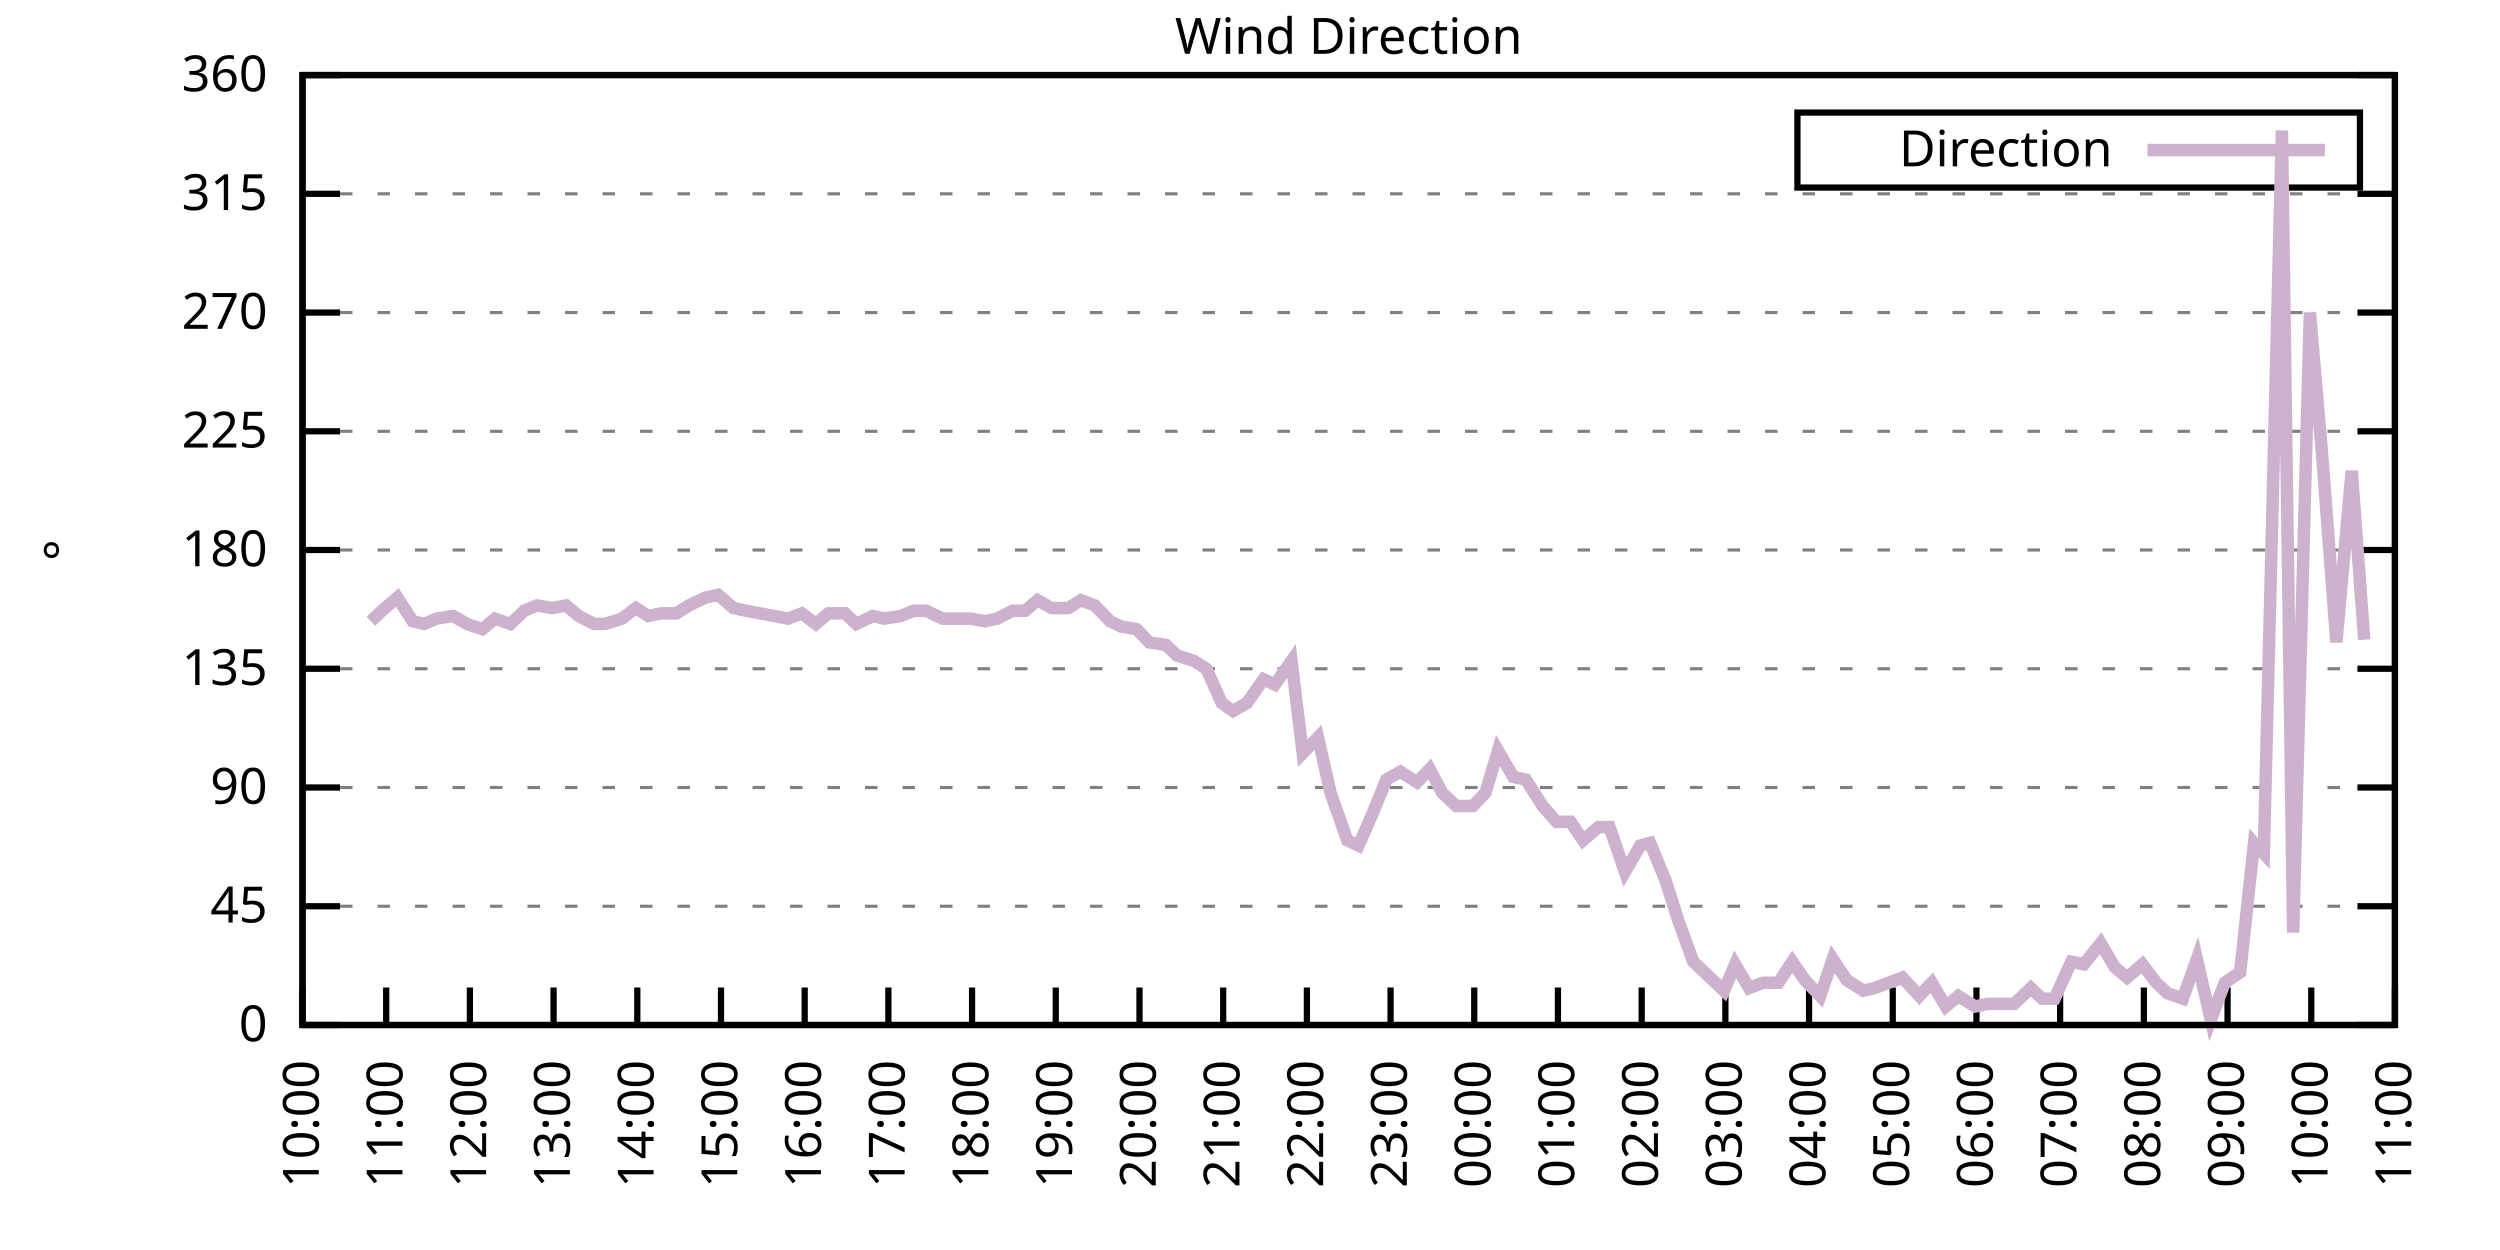
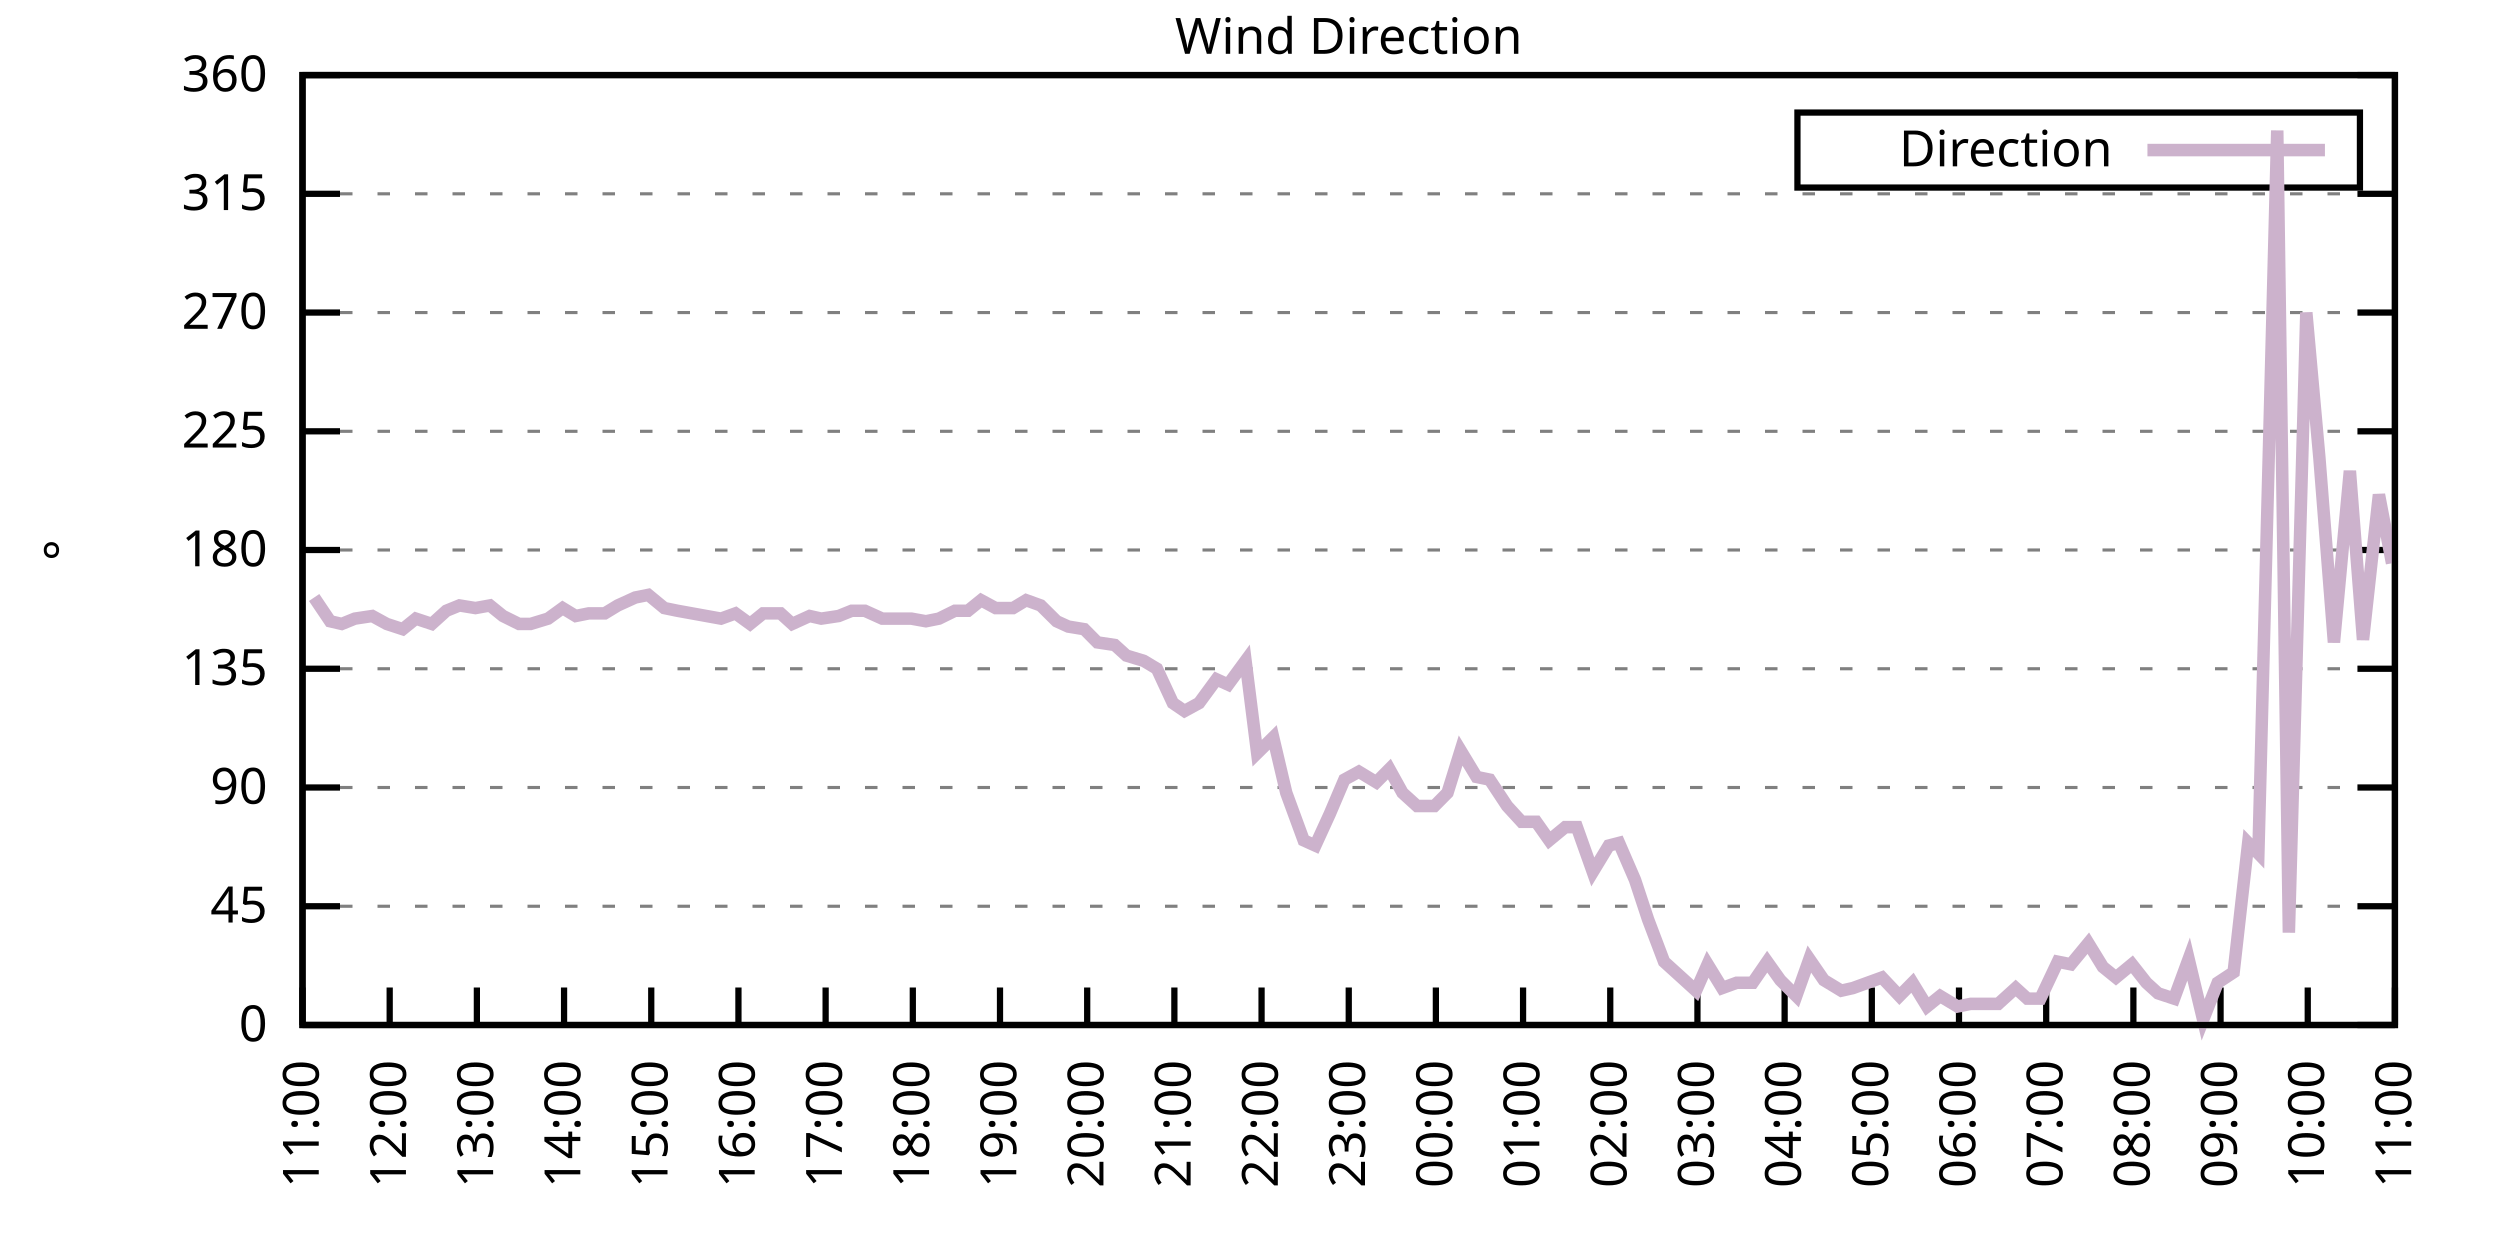
<svg xmlns="http://www.w3.org/2000/svg" xmlns:xlink="http://www.w3.org/1999/xlink" width="400" height="200" viewBox="0 0 400 200">
  <g id="gnuplot_canvas">
    <rect x="0" y="0" width="400" height="200" fill="none" />
    <defs>
      <circle id="gpDot" r="0.5" stroke-width="0.5" stroke="currentColor" />
      <path id="gpPt0" stroke-width="0.333" stroke="currentColor" d="M-1,0 h2 M0,-1 v2" />
      <path id="gpPt1" stroke-width="0.333" stroke="currentColor" d="M-1,-1 L1,1 M1,-1 L-1,1" />
      <path id="gpPt2" stroke-width="0.333" stroke="currentColor" d="M-1,0 L1,0 M0,-1 L0,1 M-1,-1 L1,1 M-1,1 L1,-1" />
      <rect id="gpPt3" stroke-width="0.333" stroke="currentColor" x="-1" y="-1" width="2" height="2" />
      <rect id="gpPt4" stroke-width="0.333" stroke="currentColor" fill="currentColor" x="-1" y="-1" width="2" height="2" />
      <circle id="gpPt5" stroke-width="0.333" stroke="currentColor" cx="0" cy="0" r="1" />
      <use xlink:href="#gpPt5" id="gpPt6" fill="currentColor" stroke="none" />
      <path id="gpPt7" stroke-width="0.333" stroke="currentColor" d="M0,-1.33 L-1.33,0.67 L1.33,0.67 z" />
      <use xlink:href="#gpPt7" id="gpPt8" fill="currentColor" stroke="none" />
      <use xlink:href="#gpPt7" id="gpPt9" stroke="currentColor" transform="rotate(180)" />
      <use xlink:href="#gpPt9" id="gpPt10" fill="currentColor" stroke="none" />
      <use xlink:href="#gpPt3" id="gpPt11" stroke="currentColor" transform="rotate(45)" />
      <use xlink:href="#gpPt11" id="gpPt12" fill="currentColor" stroke="none" />
      <path id="gpPt13" stroke-width="0.333" stroke="currentColor" d="M0,1.330 L1.265,0.411 L0.782,-1.067 L-0.782,-1.076 L-1.265,0.411 z" />
      <use xlink:href="#gpPt13" id="gpPt14" fill="currentColor" stroke="none" />
      <filter id="textbox" filterUnits="objectBoundingBox" x="0" y="0" height="1" width="1">
        <feFlood flood-color="white" flood-opacity="1" result="bgnd" />
        <feComposite in="SourceGraphic" in2="bgnd" operator="atop" />
      </filter>
      <filter id="greybox" filterUnits="objectBoundingBox" x="0" y="0" height="1" width="1">
        <feFlood flood-color="lightgrey" flood-opacity="1" result="grey" />
        <feComposite in="SourceGraphic" in2="grey" operator="atop" />
      </filter>
    </defs>
    <g fill="none" color="white" stroke="currentColor" stroke-width="1.00" stroke-linecap="butt" stroke-linejoin="miter">
</g>
    <g fill="none" color="black" stroke="currentColor" stroke-width="1.00" stroke-linecap="butt" stroke-linejoin="miter">
      <g stroke="none" shape-rendering="crispEdges">
        <polygon fill="rgb(255, 255, 255)" points="48.40,164.00 383.18,164.00 383.18,12.02 48.40,12.02 " />
      </g>
    </g>
    <g fill="none" color="black" stroke="currentColor" stroke-width="1.00" stroke-linecap="butt" stroke-linejoin="miter">
</g>
    <g fill="none" color="black" stroke="black" stroke-width="0.50" stroke-linecap="butt" stroke-linejoin="miter">
</g>
    <g fill="none" color="gray" stroke="currentColor" stroke-width="0.50" stroke-linecap="butt" stroke-linejoin="miter">
      <path stroke="gray" stroke-dasharray="2,4" class="gridline" d="M48.40,164.00 L383.19,164.00  " />
    </g>
    <g fill="none" color="gray" stroke="gray" stroke-width="1.00" stroke-linecap="butt" stroke-linejoin="miter">
</g>
    <g fill="none" color="black" stroke="currentColor" stroke-width="1.00" stroke-linecap="butt" stroke-linejoin="miter">
      <path stroke="black" d="M48.40,164.00 L54.40,164.00 M383.19,164.00 L377.19,164.00  " />
      <g transform="translate(42.80,166.60)" stroke="none" fill="black" font-family="Sans" font-size="8.00" text-anchor="end">
        <text>
          <tspan font-family="Sans"> 0</tspan>
        </text>
      </g>
    </g>
    <g fill="none" color="black" stroke="currentColor" stroke-width="1.00" stroke-linecap="butt" stroke-linejoin="miter">
</g>
    <g fill="none" color="black" stroke="black" stroke-width="0.50" stroke-linecap="butt" stroke-linejoin="miter">
</g>
    <g fill="none" color="gray" stroke="currentColor" stroke-width="0.50" stroke-linecap="butt" stroke-linejoin="miter">
      <path stroke="gray" stroke-dasharray="2,4" class="gridline" d="M48.40,145.00 L383.19,145.00  " />
    </g>
    <g fill="none" color="gray" stroke="gray" stroke-width="1.00" stroke-linecap="butt" stroke-linejoin="miter">
</g>
    <g fill="none" color="black" stroke="currentColor" stroke-width="1.00" stroke-linecap="butt" stroke-linejoin="miter">
      <path stroke="black" d="M48.40,145.00 L54.40,145.00 M383.19,145.00 L377.19,145.00  " />
      <g transform="translate(42.80,147.60)" stroke="none" fill="black" font-family="Sans" font-size="8.00" text-anchor="end">
        <text>
          <tspan font-family="Sans"> 45</tspan>
        </text>
      </g>
    </g>
    <g fill="none" color="black" stroke="currentColor" stroke-width="1.00" stroke-linecap="butt" stroke-linejoin="miter">
</g>
    <g fill="none" color="black" stroke="black" stroke-width="0.50" stroke-linecap="butt" stroke-linejoin="miter">
</g>
    <g fill="none" color="gray" stroke="currentColor" stroke-width="0.50" stroke-linecap="butt" stroke-linejoin="miter">
      <path stroke="gray" stroke-dasharray="2,4" class="gridline" d="M48.40,126.00 L383.19,126.00  " />
    </g>
    <g fill="none" color="gray" stroke="gray" stroke-width="1.00" stroke-linecap="butt" stroke-linejoin="miter">
</g>
    <g fill="none" color="black" stroke="currentColor" stroke-width="1.00" stroke-linecap="butt" stroke-linejoin="miter">
      <path stroke="black" d="M48.40,126.00 L54.40,126.00 M383.19,126.00 L377.19,126.00  " />
      <g transform="translate(42.80,128.60)" stroke="none" fill="black" font-family="Sans" font-size="8.00" text-anchor="end">
        <text>
          <tspan font-family="Sans"> 90</tspan>
        </text>
      </g>
    </g>
    <g fill="none" color="black" stroke="currentColor" stroke-width="1.00" stroke-linecap="butt" stroke-linejoin="miter">
</g>
    <g fill="none" color="black" stroke="black" stroke-width="0.50" stroke-linecap="butt" stroke-linejoin="miter">
</g>
    <g fill="none" color="gray" stroke="currentColor" stroke-width="0.50" stroke-linecap="butt" stroke-linejoin="miter">
      <path stroke="gray" stroke-dasharray="2,4" class="gridline" d="M48.40,107.00 L383.19,107.00  " />
    </g>
    <g fill="none" color="gray" stroke="gray" stroke-width="1.00" stroke-linecap="butt" stroke-linejoin="miter">
</g>
    <g fill="none" color="black" stroke="currentColor" stroke-width="1.00" stroke-linecap="butt" stroke-linejoin="miter">
      <path stroke="black" d="M48.40,107.00 L54.40,107.00 M383.19,107.00 L377.19,107.00  " />
      <g transform="translate(42.80,109.60)" stroke="none" fill="black" font-family="Sans" font-size="8.00" text-anchor="end">
        <text>
          <tspan font-family="Sans"> 135</tspan>
        </text>
      </g>
    </g>
    <g fill="none" color="black" stroke="currentColor" stroke-width="1.00" stroke-linecap="butt" stroke-linejoin="miter">
</g>
    <g fill="none" color="black" stroke="black" stroke-width="0.50" stroke-linecap="butt" stroke-linejoin="miter">
</g>
    <g fill="none" color="gray" stroke="currentColor" stroke-width="0.50" stroke-linecap="butt" stroke-linejoin="miter">
      <path stroke="gray" stroke-dasharray="2,4" class="gridline" d="M48.40,88.00 L383.19,88.00  " />
    </g>
    <g fill="none" color="gray" stroke="gray" stroke-width="1.00" stroke-linecap="butt" stroke-linejoin="miter">
</g>
    <g fill="none" color="black" stroke="currentColor" stroke-width="1.00" stroke-linecap="butt" stroke-linejoin="miter">
      <path stroke="black" d="M48.40,88.00 L54.40,88.00 M383.19,88.00 L377.19,88.00  " />
      <g transform="translate(42.80,90.60)" stroke="none" fill="black" font-family="Sans" font-size="8.00" text-anchor="end">
        <text>
          <tspan font-family="Sans"> 180</tspan>
        </text>
      </g>
    </g>
    <g fill="none" color="black" stroke="currentColor" stroke-width="1.00" stroke-linecap="butt" stroke-linejoin="miter">
</g>
    <g fill="none" color="black" stroke="black" stroke-width="0.50" stroke-linecap="butt" stroke-linejoin="miter">
</g>
    <g fill="none" color="gray" stroke="currentColor" stroke-width="0.50" stroke-linecap="butt" stroke-linejoin="miter">
      <path stroke="gray" stroke-dasharray="2,4" class="gridline" d="M48.40,69.01 L383.19,69.01  " />
    </g>
    <g fill="none" color="gray" stroke="gray" stroke-width="1.00" stroke-linecap="butt" stroke-linejoin="miter">
</g>
    <g fill="none" color="black" stroke="currentColor" stroke-width="1.00" stroke-linecap="butt" stroke-linejoin="miter">
      <path stroke="black" d="M48.40,69.01 L54.40,69.01 M383.19,69.01 L377.19,69.01  " />
      <g transform="translate(42.80,71.61)" stroke="none" fill="black" font-family="Sans" font-size="8.00" text-anchor="end">
        <text>
          <tspan font-family="Sans"> 225</tspan>
        </text>
      </g>
    </g>
    <g fill="none" color="black" stroke="currentColor" stroke-width="1.00" stroke-linecap="butt" stroke-linejoin="miter">
</g>
    <g fill="none" color="black" stroke="black" stroke-width="0.50" stroke-linecap="butt" stroke-linejoin="miter">
</g>
    <g fill="none" color="gray" stroke="currentColor" stroke-width="0.50" stroke-linecap="butt" stroke-linejoin="miter">
      <path stroke="gray" stroke-dasharray="2,4" class="gridline" d="M48.40,50.01 L383.19,50.01  " />
    </g>
    <g fill="none" color="gray" stroke="gray" stroke-width="1.00" stroke-linecap="butt" stroke-linejoin="miter">
</g>
    <g fill="none" color="black" stroke="currentColor" stroke-width="1.00" stroke-linecap="butt" stroke-linejoin="miter">
      <path stroke="black" d="M48.40,50.01 L54.40,50.01 M383.19,50.01 L377.19,50.01  " />
      <g transform="translate(42.80,52.61)" stroke="none" fill="black" font-family="Sans" font-size="8.00" text-anchor="end">
        <text>
          <tspan font-family="Sans"> 270</tspan>
        </text>
      </g>
    </g>
    <g fill="none" color="black" stroke="currentColor" stroke-width="1.00" stroke-linecap="butt" stroke-linejoin="miter">
</g>
    <g fill="none" color="black" stroke="black" stroke-width="0.50" stroke-linecap="butt" stroke-linejoin="miter">
</g>
    <g fill="none" color="gray" stroke="currentColor" stroke-width="0.50" stroke-linecap="butt" stroke-linejoin="miter">
      <path stroke="gray" stroke-dasharray="2,4" class="gridline" d="M48.40,31.01 L383.19,31.01  " />
    </g>
    <g fill="none" color="gray" stroke="gray" stroke-width="1.00" stroke-linecap="butt" stroke-linejoin="miter">
</g>
    <g fill="none" color="black" stroke="currentColor" stroke-width="1.00" stroke-linecap="butt" stroke-linejoin="miter">
      <path stroke="black" d="M48.40,31.01 L54.40,31.01 M383.19,31.01 L377.19,31.01  " />
      <g transform="translate(42.80,33.61)" stroke="none" fill="black" font-family="Sans" font-size="8.00" text-anchor="end">
        <text>
          <tspan font-family="Sans"> 315</tspan>
        </text>
      </g>
    </g>
    <g fill="none" color="black" stroke="currentColor" stroke-width="1.00" stroke-linecap="butt" stroke-linejoin="miter">
</g>
    <g fill="none" color="black" stroke="black" stroke-width="0.50" stroke-linecap="butt" stroke-linejoin="miter">
</g>
    <g fill="none" color="gray" stroke="currentColor" stroke-width="0.50" stroke-linecap="butt" stroke-linejoin="miter">
      <path stroke="gray" stroke-dasharray="2,4" class="gridline" d="M48.40,12.01 L383.19,12.01  " />
    </g>
    <g fill="none" color="gray" stroke="gray" stroke-width="1.00" stroke-linecap="butt" stroke-linejoin="miter">
</g>
    <g fill="none" color="black" stroke="currentColor" stroke-width="1.00" stroke-linecap="butt" stroke-linejoin="miter">
      <path stroke="black" d="M48.40,12.01 L54.40,12.01 M383.19,12.01 L377.19,12.01  " />
      <g transform="translate(42.80,14.61)" stroke="none" fill="black" font-family="Sans" font-size="8.00" text-anchor="end">
        <text>
          <tspan font-family="Sans"> 360</tspan>
        </text>
      </g>
    </g>
    <g fill="none" color="black" stroke="currentColor" stroke-width="1.00" stroke-linecap="butt" stroke-linejoin="miter">
      <path stroke="black" d="M48.40,164.00 L48.40,158.00  " />
      <g transform="translate(51.00,169.60) rotate(270.00)" stroke="none" fill="black" font-family="Sans" font-size="8.00" text-anchor="end">
        <text>
-           <tspan font-family="Sans">10:00</tspan>
-         </text>
-       </g>
-     </g>
-     <g fill="none" color="black" stroke="currentColor" stroke-width="1.00" stroke-linecap="butt" stroke-linejoin="miter">
-       <path stroke="black" d="M61.79,164.00 L61.79,158.00  " />
-       <g transform="translate(64.39,169.60) rotate(270.00)" stroke="none" fill="black" font-family="Sans" font-size="8.00" text-anchor="end">
-         <text>
          <tspan font-family="Sans">11:00</tspan>
        </text>
      </g>
    </g>
    <g fill="none" color="black" stroke="currentColor" stroke-width="1.00" stroke-linecap="butt" stroke-linejoin="miter">
-       <path stroke="black" d="M75.18,164.00 L75.18,158.00  " />
-       <g transform="translate(77.78,169.60) rotate(270.00)" stroke="none" fill="black" font-family="Sans" font-size="8.00" text-anchor="end">
+       <path stroke="black" d="M62.35,164.00 L62.35,158.00  " />
+       <g transform="translate(64.95,169.60) rotate(270.00)" stroke="none" fill="black" font-family="Sans" font-size="8.00" text-anchor="end">
        <text>
          <tspan font-family="Sans">12:00</tspan>
        </text>
      </g>
    </g>
    <g fill="none" color="black" stroke="currentColor" stroke-width="1.00" stroke-linecap="butt" stroke-linejoin="miter">
-       <path stroke="black" d="M88.57,164.00 L88.57,158.00  " />
-       <g transform="translate(91.17,169.60) rotate(270.00)" stroke="none" fill="black" font-family="Sans" font-size="8.00" text-anchor="end">
+       <path stroke="black" d="M76.30,164.00 L76.30,158.00  " />
+       <g transform="translate(78.90,169.60) rotate(270.00)" stroke="none" fill="black" font-family="Sans" font-size="8.00" text-anchor="end">
        <text>
          <tspan font-family="Sans">13:00</tspan>
        </text>
      </g>
    </g>
    <g fill="none" color="black" stroke="currentColor" stroke-width="1.00" stroke-linecap="butt" stroke-linejoin="miter">
-       <path stroke="black" d="M101.97,164.00 L101.97,158.00  " />
-       <g transform="translate(104.57,169.60) rotate(270.00)" stroke="none" fill="black" font-family="Sans" font-size="8.00" text-anchor="end">
+       <path stroke="black" d="M90.25,164.00 L90.25,158.00  " />
+       <g transform="translate(92.85,169.60) rotate(270.00)" stroke="none" fill="black" font-family="Sans" font-size="8.00" text-anchor="end">
        <text>
          <tspan font-family="Sans">14:00</tspan>
        </text>
      </g>
    </g>
    <g fill="none" color="black" stroke="currentColor" stroke-width="1.00" stroke-linecap="butt" stroke-linejoin="miter">
-       <path stroke="black" d="M115.36,164.00 L115.36,158.00  " />
-       <g transform="translate(117.96,169.60) rotate(270.00)" stroke="none" fill="black" font-family="Sans" font-size="8.00" text-anchor="end">
+       <path stroke="black" d="M104.20,164.00 L104.20,158.00  " />
+       <g transform="translate(106.80,169.60) rotate(270.00)" stroke="none" fill="black" font-family="Sans" font-size="8.00" text-anchor="end">
        <text>
          <tspan font-family="Sans">15:00</tspan>
        </text>
      </g>
    </g>
    <g fill="none" color="black" stroke="currentColor" stroke-width="1.00" stroke-linecap="butt" stroke-linejoin="miter">
-       <path stroke="black" d="M128.75,164.00 L128.75,158.00  " />
-       <g transform="translate(131.35,169.60) rotate(270.00)" stroke="none" fill="black" font-family="Sans" font-size="8.00" text-anchor="end">
+       <path stroke="black" d="M118.15,164.00 L118.15,158.00  " />
+       <g transform="translate(120.75,169.60) rotate(270.00)" stroke="none" fill="black" font-family="Sans" font-size="8.00" text-anchor="end">
        <text>
          <tspan font-family="Sans">16:00</tspan>
        </text>
      </g>
    </g>
    <g fill="none" color="black" stroke="currentColor" stroke-width="1.00" stroke-linecap="butt" stroke-linejoin="miter">
-       <path stroke="black" d="M142.14,164.00 L142.14,158.00  " />
-       <g transform="translate(144.74,169.60) rotate(270.00)" stroke="none" fill="black" font-family="Sans" font-size="8.00" text-anchor="end">
+       <path stroke="black" d="M132.10,164.00 L132.10,158.00  " />
+       <g transform="translate(134.70,169.60) rotate(270.00)" stroke="none" fill="black" font-family="Sans" font-size="8.00" text-anchor="end">
        <text>
          <tspan font-family="Sans">17:00</tspan>
        </text>
      </g>
    </g>
    <g fill="none" color="black" stroke="currentColor" stroke-width="1.00" stroke-linecap="butt" stroke-linejoin="miter">
-       <path stroke="black" d="M155.53,164.00 L155.53,158.00  " />
-       <g transform="translate(158.13,169.60) rotate(270.00)" stroke="none" fill="black" font-family="Sans" font-size="8.00" text-anchor="end">
+       <path stroke="black" d="M146.05,164.00 L146.05,158.00  " />
+       <g transform="translate(148.65,169.60) rotate(270.00)" stroke="none" fill="black" font-family="Sans" font-size="8.00" text-anchor="end">
        <text>
          <tspan font-family="Sans">18:00</tspan>
        </text>
      </g>
    </g>
    <g fill="none" color="black" stroke="currentColor" stroke-width="1.00" stroke-linecap="butt" stroke-linejoin="miter">
-       <path stroke="black" d="M168.92,164.00 L168.92,158.00  " />
-       <g transform="translate(171.52,169.60) rotate(270.00)" stroke="none" fill="black" font-family="Sans" font-size="8.00" text-anchor="end">
+       <path stroke="black" d="M160.00,164.00 L160.00,158.00  " />
+       <g transform="translate(162.60,169.60) rotate(270.00)" stroke="none" fill="black" font-family="Sans" font-size="8.00" text-anchor="end">
        <text>
          <tspan font-family="Sans">19:00</tspan>
        </text>
      </g>
    </g>
    <g fill="none" color="black" stroke="currentColor" stroke-width="1.00" stroke-linecap="butt" stroke-linejoin="miter">
-       <path stroke="black" d="M182.32,164.00 L182.32,158.00  " />
-       <g transform="translate(184.92,169.60) rotate(270.00)" stroke="none" fill="black" font-family="Sans" font-size="8.00" text-anchor="end">
+       <path stroke="black" d="M173.95,164.00 L173.95,158.00  " />
+       <g transform="translate(176.55,169.60) rotate(270.00)" stroke="none" fill="black" font-family="Sans" font-size="8.00" text-anchor="end">
        <text>
          <tspan font-family="Sans">20:00</tspan>
        </text>
      </g>
    </g>
    <g fill="none" color="black" stroke="currentColor" stroke-width="1.00" stroke-linecap="butt" stroke-linejoin="miter">
-       <path stroke="black" d="M195.71,164.00 L195.71,158.00  " />
-       <g transform="translate(198.31,169.60) rotate(270.00)" stroke="none" fill="black" font-family="Sans" font-size="8.00" text-anchor="end">
+       <path stroke="black" d="M187.90,164.00 L187.90,158.00  " />
+       <g transform="translate(190.50,169.60) rotate(270.00)" stroke="none" fill="black" font-family="Sans" font-size="8.00" text-anchor="end">
        <text>
          <tspan font-family="Sans">21:00</tspan>
        </text>
      </g>
    </g>
    <g fill="none" color="black" stroke="currentColor" stroke-width="1.00" stroke-linecap="butt" stroke-linejoin="miter">
-       <path stroke="black" d="M209.10,164.00 L209.10,158.00  " />
-       <g transform="translate(211.70,169.60) rotate(270.00)" stroke="none" fill="black" font-family="Sans" font-size="8.00" text-anchor="end">
+       <path stroke="black" d="M201.85,164.00 L201.85,158.00  " />
+       <g transform="translate(204.45,169.60) rotate(270.00)" stroke="none" fill="black" font-family="Sans" font-size="8.00" text-anchor="end">
        <text>
          <tspan font-family="Sans">22:00</tspan>
        </text>
      </g>
    </g>
    <g fill="none" color="black" stroke="currentColor" stroke-width="1.00" stroke-linecap="butt" stroke-linejoin="miter">
-       <path stroke="black" d="M222.49,164.00 L222.49,158.00  " />
-       <g transform="translate(225.09,169.60) rotate(270.00)" stroke="none" fill="black" font-family="Sans" font-size="8.00" text-anchor="end">
+       <path stroke="black" d="M215.80,164.00 L215.80,158.00  " />
+       <g transform="translate(218.40,169.60) rotate(270.00)" stroke="none" fill="black" font-family="Sans" font-size="8.00" text-anchor="end">
        <text>
          <tspan font-family="Sans">23:00</tspan>
        </text>
      </g>
    </g>
    <g fill="none" color="black" stroke="currentColor" stroke-width="1.00" stroke-linecap="butt" stroke-linejoin="miter">
-       <path stroke="black" d="M235.88,164.00 L235.88,158.00  " />
-       <g transform="translate(238.48,169.60) rotate(270.00)" stroke="none" fill="black" font-family="Sans" font-size="8.00" text-anchor="end">
+       <path stroke="black" d="M229.74,164.00 L229.74,158.00  " />
+       <g transform="translate(232.34,169.60) rotate(270.00)" stroke="none" fill="black" font-family="Sans" font-size="8.00" text-anchor="end">
        <text>
          <tspan font-family="Sans">00:00</tspan>
        </text>
      </g>
    </g>
    <g fill="none" color="black" stroke="currentColor" stroke-width="1.00" stroke-linecap="butt" stroke-linejoin="miter">
-       <path stroke="black" d="M249.27,164.00 L249.27,158.00  " />
-       <g transform="translate(251.87,169.60) rotate(270.00)" stroke="none" fill="black" font-family="Sans" font-size="8.00" text-anchor="end">
+       <path stroke="black" d="M243.69,164.00 L243.69,158.00  " />
+       <g transform="translate(246.29,169.60) rotate(270.00)" stroke="none" fill="black" font-family="Sans" font-size="8.00" text-anchor="end">
        <text>
          <tspan font-family="Sans">01:00</tspan>
        </text>
      </g>
    </g>
    <g fill="none" color="black" stroke="currentColor" stroke-width="1.00" stroke-linecap="butt" stroke-linejoin="miter">
-       <path stroke="black" d="M262.67,164.00 L262.67,158.00  " />
-       <g transform="translate(265.27,169.60) rotate(270.00)" stroke="none" fill="black" font-family="Sans" font-size="8.00" text-anchor="end">
+       <path stroke="black" d="M257.64,164.00 L257.64,158.00  " />
+       <g transform="translate(260.24,169.60) rotate(270.00)" stroke="none" fill="black" font-family="Sans" font-size="8.00" text-anchor="end">
        <text>
          <tspan font-family="Sans">02:00</tspan>
        </text>
      </g>
    </g>
    <g fill="none" color="black" stroke="currentColor" stroke-width="1.00" stroke-linecap="butt" stroke-linejoin="miter">
-       <path stroke="black" d="M276.06,164.00 L276.06,158.00  " />
-       <g transform="translate(278.66,169.60) rotate(270.00)" stroke="none" fill="black" font-family="Sans" font-size="8.00" text-anchor="end">
+       <path stroke="black" d="M271.59,164.00 L271.59,158.00  " />
+       <g transform="translate(274.19,169.60) rotate(270.00)" stroke="none" fill="black" font-family="Sans" font-size="8.00" text-anchor="end">
        <text>
          <tspan font-family="Sans">03:00</tspan>
        </text>
      </g>
    </g>
    <g fill="none" color="black" stroke="currentColor" stroke-width="1.00" stroke-linecap="butt" stroke-linejoin="miter">
-       <path stroke="black" d="M289.45,164.00 L289.45,158.00  " />
-       <g transform="translate(292.05,169.60) rotate(270.00)" stroke="none" fill="black" font-family="Sans" font-size="8.00" text-anchor="end">
+       <path stroke="black" d="M285.54,164.00 L285.54,158.00  " />
+       <g transform="translate(288.14,169.60) rotate(270.00)" stroke="none" fill="black" font-family="Sans" font-size="8.00" text-anchor="end">
        <text>
          <tspan font-family="Sans">04:00</tspan>
        </text>
      </g>
    </g>
    <g fill="none" color="black" stroke="currentColor" stroke-width="1.00" stroke-linecap="butt" stroke-linejoin="miter">
-       <path stroke="black" d="M302.84,164.00 L302.84,158.00  " />
-       <g transform="translate(305.44,169.60) rotate(270.00)" stroke="none" fill="black" font-family="Sans" font-size="8.00" text-anchor="end">
+       <path stroke="black" d="M299.49,164.00 L299.49,158.00  " />
+       <g transform="translate(302.09,169.60) rotate(270.00)" stroke="none" fill="black" font-family="Sans" font-size="8.00" text-anchor="end">
        <text>
          <tspan font-family="Sans">05:00</tspan>
        </text>
      </g>
    </g>
    <g fill="none" color="black" stroke="currentColor" stroke-width="1.00" stroke-linecap="butt" stroke-linejoin="miter">
-       <path stroke="black" d="M316.23,164.00 L316.23,158.00  " />
-       <g transform="translate(318.83,169.60) rotate(270.00)" stroke="none" fill="black" font-family="Sans" font-size="8.00" text-anchor="end">
+       <path stroke="black" d="M313.44,164.00 L313.44,158.00  " />
+       <g transform="translate(316.04,169.60) rotate(270.00)" stroke="none" fill="black" font-family="Sans" font-size="8.00" text-anchor="end">
        <text>
          <tspan font-family="Sans">06:00</tspan>
        </text>
      </g>
    </g>
    <g fill="none" color="black" stroke="currentColor" stroke-width="1.00" stroke-linecap="butt" stroke-linejoin="miter">
-       <path stroke="black" d="M329.62,164.00 L329.62,158.00  " />
-       <g transform="translate(332.22,169.60) rotate(270.00)" stroke="none" fill="black" font-family="Sans" font-size="8.00" text-anchor="end">
+       <path stroke="black" d="M327.39,164.00 L327.39,158.00  " />
+       <g transform="translate(329.99,169.60) rotate(270.00)" stroke="none" fill="black" font-family="Sans" font-size="8.00" text-anchor="end">
        <text>
          <tspan font-family="Sans">07:00</tspan>
        </text>
      </g>
    </g>
    <g fill="none" color="black" stroke="currentColor" stroke-width="1.00" stroke-linecap="butt" stroke-linejoin="miter">
-       <path stroke="black" d="M343.02,164.00 L343.02,158.00  " />
-       <g transform="translate(345.62,169.60) rotate(270.00)" stroke="none" fill="black" font-family="Sans" font-size="8.00" text-anchor="end">
+       <path stroke="black" d="M341.34,164.00 L341.34,158.00  " />
+       <g transform="translate(343.94,169.60) rotate(270.00)" stroke="none" fill="black" font-family="Sans" font-size="8.00" text-anchor="end">
        <text>
          <tspan font-family="Sans">08:00</tspan>
        </text>
      </g>
    </g>
    <g fill="none" color="black" stroke="currentColor" stroke-width="1.00" stroke-linecap="butt" stroke-linejoin="miter">
-       <path stroke="black" d="M356.41,164.00 L356.41,158.00  " />
-       <g transform="translate(359.01,169.60) rotate(270.00)" stroke="none" fill="black" font-family="Sans" font-size="8.00" text-anchor="end">
+       <path stroke="black" d="M355.29,164.00 L355.29,158.00  " />
+       <g transform="translate(357.89,169.60) rotate(270.00)" stroke="none" fill="black" font-family="Sans" font-size="8.00" text-anchor="end">
        <text>
          <tspan font-family="Sans">09:00</tspan>
        </text>
      </g>
    </g>
    <g fill="none" color="black" stroke="currentColor" stroke-width="1.00" stroke-linecap="butt" stroke-linejoin="miter">
-       <path stroke="black" d="M369.80,164.00 L369.80,158.00  " />
-       <g transform="translate(372.40,169.60) rotate(270.00)" stroke="none" fill="black" font-family="Sans" font-size="8.00" text-anchor="end">
+       <path stroke="black" d="M369.24,164.00 L369.24,158.00  " />
+       <g transform="translate(371.84,169.60) rotate(270.00)" stroke="none" fill="black" font-family="Sans" font-size="8.00" text-anchor="end">
        <text>
          <tspan font-family="Sans">10:00</tspan>
        </text>
      </g>
    </g>
    <g fill="none" color="black" stroke="currentColor" stroke-width="1.00" stroke-linecap="butt" stroke-linejoin="miter">
      <path stroke="black" d="M383.19,164.00 L383.19,158.00  " />
      <g transform="translate(385.79,169.60) rotate(270.00)" stroke="none" fill="black" font-family="Sans" font-size="8.00" text-anchor="end">
        <text>
          <tspan font-family="Sans">11:00</tspan>
        </text>
      </g>
    </g>
    <g fill="none" color="black" stroke="currentColor" stroke-width="1.00" stroke-linecap="butt" stroke-linejoin="miter">
</g>
    <g fill="none" color="black" stroke="currentColor" stroke-width="1.00" stroke-linecap="butt" stroke-linejoin="miter">
      <path stroke="black" d="M48.40,12.01 L48.40,164.00 L383.19,164.00 L383.19,12.01 L48.40,12.01 Z  " />
    </g>
    <g fill="none" color="black" stroke="currentColor" stroke-width="1.00" stroke-linecap="butt" stroke-linejoin="miter">
</g>
    <g fill="none" color="black" stroke="currentColor" stroke-width="1.00" stroke-linecap="butt" stroke-linejoin="miter">
      <path stroke="black" d="M287.59,30.01 L287.59,18.01 L377.59,18.01 L377.59,30.01 L287.59,30.01 Z  " />
    </g>
    <g id="Wind_direction_plot_1">
      <g fill="none" color="white" stroke="black" stroke-width="2.00" stroke-linecap="butt" stroke-linejoin="miter">
</g>
      <g fill="none" color="black" stroke="currentColor" stroke-width="2.00" stroke-linecap="butt" stroke-linejoin="miter">
        <g transform="translate(337.99,26.61)" stroke="none" fill="black" font-family="Sans" font-size="8.00" text-anchor="end">
          <text>
            <tspan font-family="Sans">Direction</tspan>
          </text>
        </g>
      </g>
      <g fill="none" color="black" stroke="currentColor" stroke-width="2.00" stroke-linecap="butt" stroke-linejoin="miter">
-         <path stroke="rgb(204, 178, 204)" d="M343.59,24.01 L371.99,24.01 M59.34,99.40 L61.12,97.72 L63.58,95.60 L66.03,99.40 L67.82,99.83 L69.83,98.98   L72.50,98.56 L74.74,99.83 L77.19,100.67 L79.20,98.98 L81.66,99.83 L83.89,97.72 L85.90,96.87 L88.35,97.29   L90.58,96.87 L92.59,98.56 L95.05,99.83 L96.83,99.83 L99.51,98.98 L101.74,97.29 L103.75,98.56 L105.76,98.14   L108.22,98.14 L110.22,96.87 L112.90,95.60 L114.91,95.18 L117.37,97.29 L119.38,97.72 L121.61,98.14 L123.84,98.56   L126.07,98.98 L128.30,98.14 L130.54,99.83 L132.54,98.14 L135.22,98.14 L137.01,99.83 L139.69,98.56 L141.47,98.98   L144.15,98.56 L146.16,97.72 L148.17,97.72 L150.85,98.98 L152.85,98.98 L155.31,98.98 L157.54,99.40 L159.55,98.98   L162.01,97.72 L164.01,97.72 L166.02,96.03 L168.25,97.29 L170.93,97.29 L172.94,96.03 L175.17,96.87 L177.63,99.40   L179.41,100.25 L181.87,100.67 L183.88,102.78 L186.56,103.20 L188.34,104.89 L191.02,105.74 L193.03,107.00 L195.48,112.49   L197.27,113.76 L199.50,112.49 L202.18,108.69 L203.97,109.54 L206.64,105.74 L208.43,120.51 L210.88,117.98 L212.89,126.85   L215.57,134.45 L217.36,135.29 L219.59,130.22 L221.82,124.74 L224.05,123.47 L226.73,125.16 L228.74,123.05 L230.75,126.85   L232.98,128.96 L235.66,128.96 L237.67,126.85 L239.68,120.09 L242.13,124.31 L244.14,124.74 L246.82,128.96 L249.05,131.49   L251.28,131.49 L253.29,134.45 L255.75,132.34 L257.53,132.34 L259.99,139.51 L262.44,135.29 L264.00,134.87 L266.46,140.78   L268.47,147.11 L270.92,153.87 L273.60,156.40 L275.83,158.51 L277.62,154.29 L279.85,158.09 L282.08,157.24 L284.54,157.24   L286.77,153.87 L288.78,156.82 L291.23,159.36 L293.24,153.45 L295.48,156.82 L298.15,158.51 L299.94,158.09 L304.40,156.40   L307.08,159.36 L309.09,157.24 L311.32,161.04 L313.33,159.36 L316.01,161.04 L318.02,160.62 L320.25,160.62 L322.26,160.62   L324.94,158.09 L326.72,159.78 L328.73,159.78 L331.41,153.87 L333.42,154.29 L336.10,150.91 L338.33,154.71 L340.34,156.40   L342.79,154.29 L345.02,157.24 L346.81,158.93 L349.26,159.78 L351.50,153.45 L353.73,163.16 L355.96,157.24 L358.42,155.56   L360.65,134.87 L362.21,136.56 L365.11,20.88 L366.90,149.22 L369.58,50.01 L371.58,73.23 L373.82,102.78 L376.27,75.34   L378.28,102.36  " />
+         <path stroke="rgb(204, 178, 204)" d="M343.59,24.01 L371.99,24.01 M50.26,95.60 L52.82,99.40 L54.68,99.83 L56.77,98.98 L59.56,98.56 L61.88,99.83   L64.44,100.67 L66.53,98.98 L69.09,99.83 L71.42,97.72 L73.51,96.87 L76.07,97.29 L78.39,96.87 L80.48,98.56   L83.04,99.83 L84.90,99.83 L87.69,98.98 L90.02,97.29 L92.11,98.56 L94.20,98.14 L96.76,98.14 L98.85,96.87   L101.64,95.60 L103.73,95.18 L106.29,97.29 L108.38,97.72 L110.71,98.14 L113.03,98.56 L115.36,98.98 L117.68,98.14   L120.01,99.83 L122.10,98.14 L124.89,98.14 L126.75,99.83 L129.54,98.56 L131.40,98.98 L134.19,98.56 L136.28,97.72   L138.37,97.72 L141.16,98.98 L143.26,98.98 L145.81,98.98 L148.14,99.40 L150.23,98.98 L152.79,97.72 L154.88,97.72   L156.97,96.03 L159.30,97.29 L162.09,97.29 L164.18,96.03 L166.51,96.87 L169.06,99.40 L170.92,100.25 L173.48,100.67   L175.57,102.78 L178.36,103.20 L180.22,104.89 L183.01,105.74 L185.11,107.00 L187.66,112.49 L189.52,113.76 L191.85,112.49   L194.64,108.69 L196.50,109.54 L199.29,105.74 L201.15,120.51 L203.71,117.98 L205.80,126.85 L208.59,134.45 L210.45,135.29   L212.77,130.22 L215.10,124.74 L217.42,123.47 L220.21,125.16 L222.30,123.05 L224.40,126.85 L226.72,128.96 L229.51,128.96   L231.60,126.85 L233.70,120.09 L236.25,124.31 L238.35,124.74 L241.14,128.96 L243.46,131.49 L245.79,131.49 L247.88,134.45   L250.44,132.34 L252.30,132.34 L254.85,139.51 L257.41,135.29 L259.04,134.87 L261.60,140.78 L263.69,147.11 L266.25,153.87   L269.04,156.40 L271.36,158.51 L273.22,154.29 L275.55,158.09 L277.87,157.24 L280.43,157.24 L282.75,153.87 L284.85,156.82   L287.40,159.36 L289.50,153.45 L291.82,156.82 L294.61,158.51 L296.47,158.09 L301.12,156.40 L303.91,159.36 L306.00,157.24   L308.33,161.04 L310.42,159.36 L313.21,161.04 L315.30,160.62 L317.63,160.62 L319.72,160.62 L322.51,158.09 L324.37,159.78   L326.46,159.78 L329.25,153.87 L331.34,154.29 L334.13,150.91 L336.46,154.71 L338.55,156.40 L341.11,154.29 L343.43,157.24   L345.29,158.93 L347.85,159.78 L350.18,153.45 L352.50,163.16 L354.83,157.24 L357.38,155.56 L359.71,134.87 L361.34,136.56   L364.36,20.88 L366.22,149.22 L369.01,50.01 L371.10,73.23 L373.43,102.78 L375.98,75.34 L378.08,102.36 L380.63,79.14   L382.73,90.12  " />
      </g>
    </g>
    <g fill="none" color="black" stroke="currentColor" stroke-width="2.00" stroke-linecap="butt" stroke-linejoin="miter">
</g>
    <g fill="none" color="black" stroke="black" stroke-width="1.00" stroke-linecap="butt" stroke-linejoin="miter">
</g>
    <g fill="none" color="black" stroke="currentColor" stroke-width="1.00" stroke-linecap="butt" stroke-linejoin="miter">
      <path stroke="black" d="M48.40,12.01 L48.40,164.00 L383.19,164.00 L383.19,12.01 L48.40,12.01 Z  " />
      <g transform="translate(12.80,88.01) rotate(270.00)" stroke="none" fill="black" font-family="Sans" font-size="8.00" text-anchor="middle">
        <text>
          <tspan font-family="Sans">°</tspan>
        </text>
      </g>
    </g>
    <g fill="none" color="black" stroke="currentColor" stroke-width="1.00" stroke-linecap="butt" stroke-linejoin="miter">
</g>
    <g fill="none" color="black" stroke="currentColor" stroke-width="1.00" stroke-linecap="butt" stroke-linejoin="miter">
      <g transform="translate(215.79,8.61)" stroke="none" fill="black" font-family="Sans" font-size="8.00" text-anchor="middle">
        <text>
          <tspan font-family="Sans">Wind Direction</tspan>
        </text>
      </g>
    </g>
    <g fill="none" color="black" stroke="currentColor" stroke-width="1.00" stroke-linecap="butt" stroke-linejoin="miter">
</g>
  </g>
</svg>
